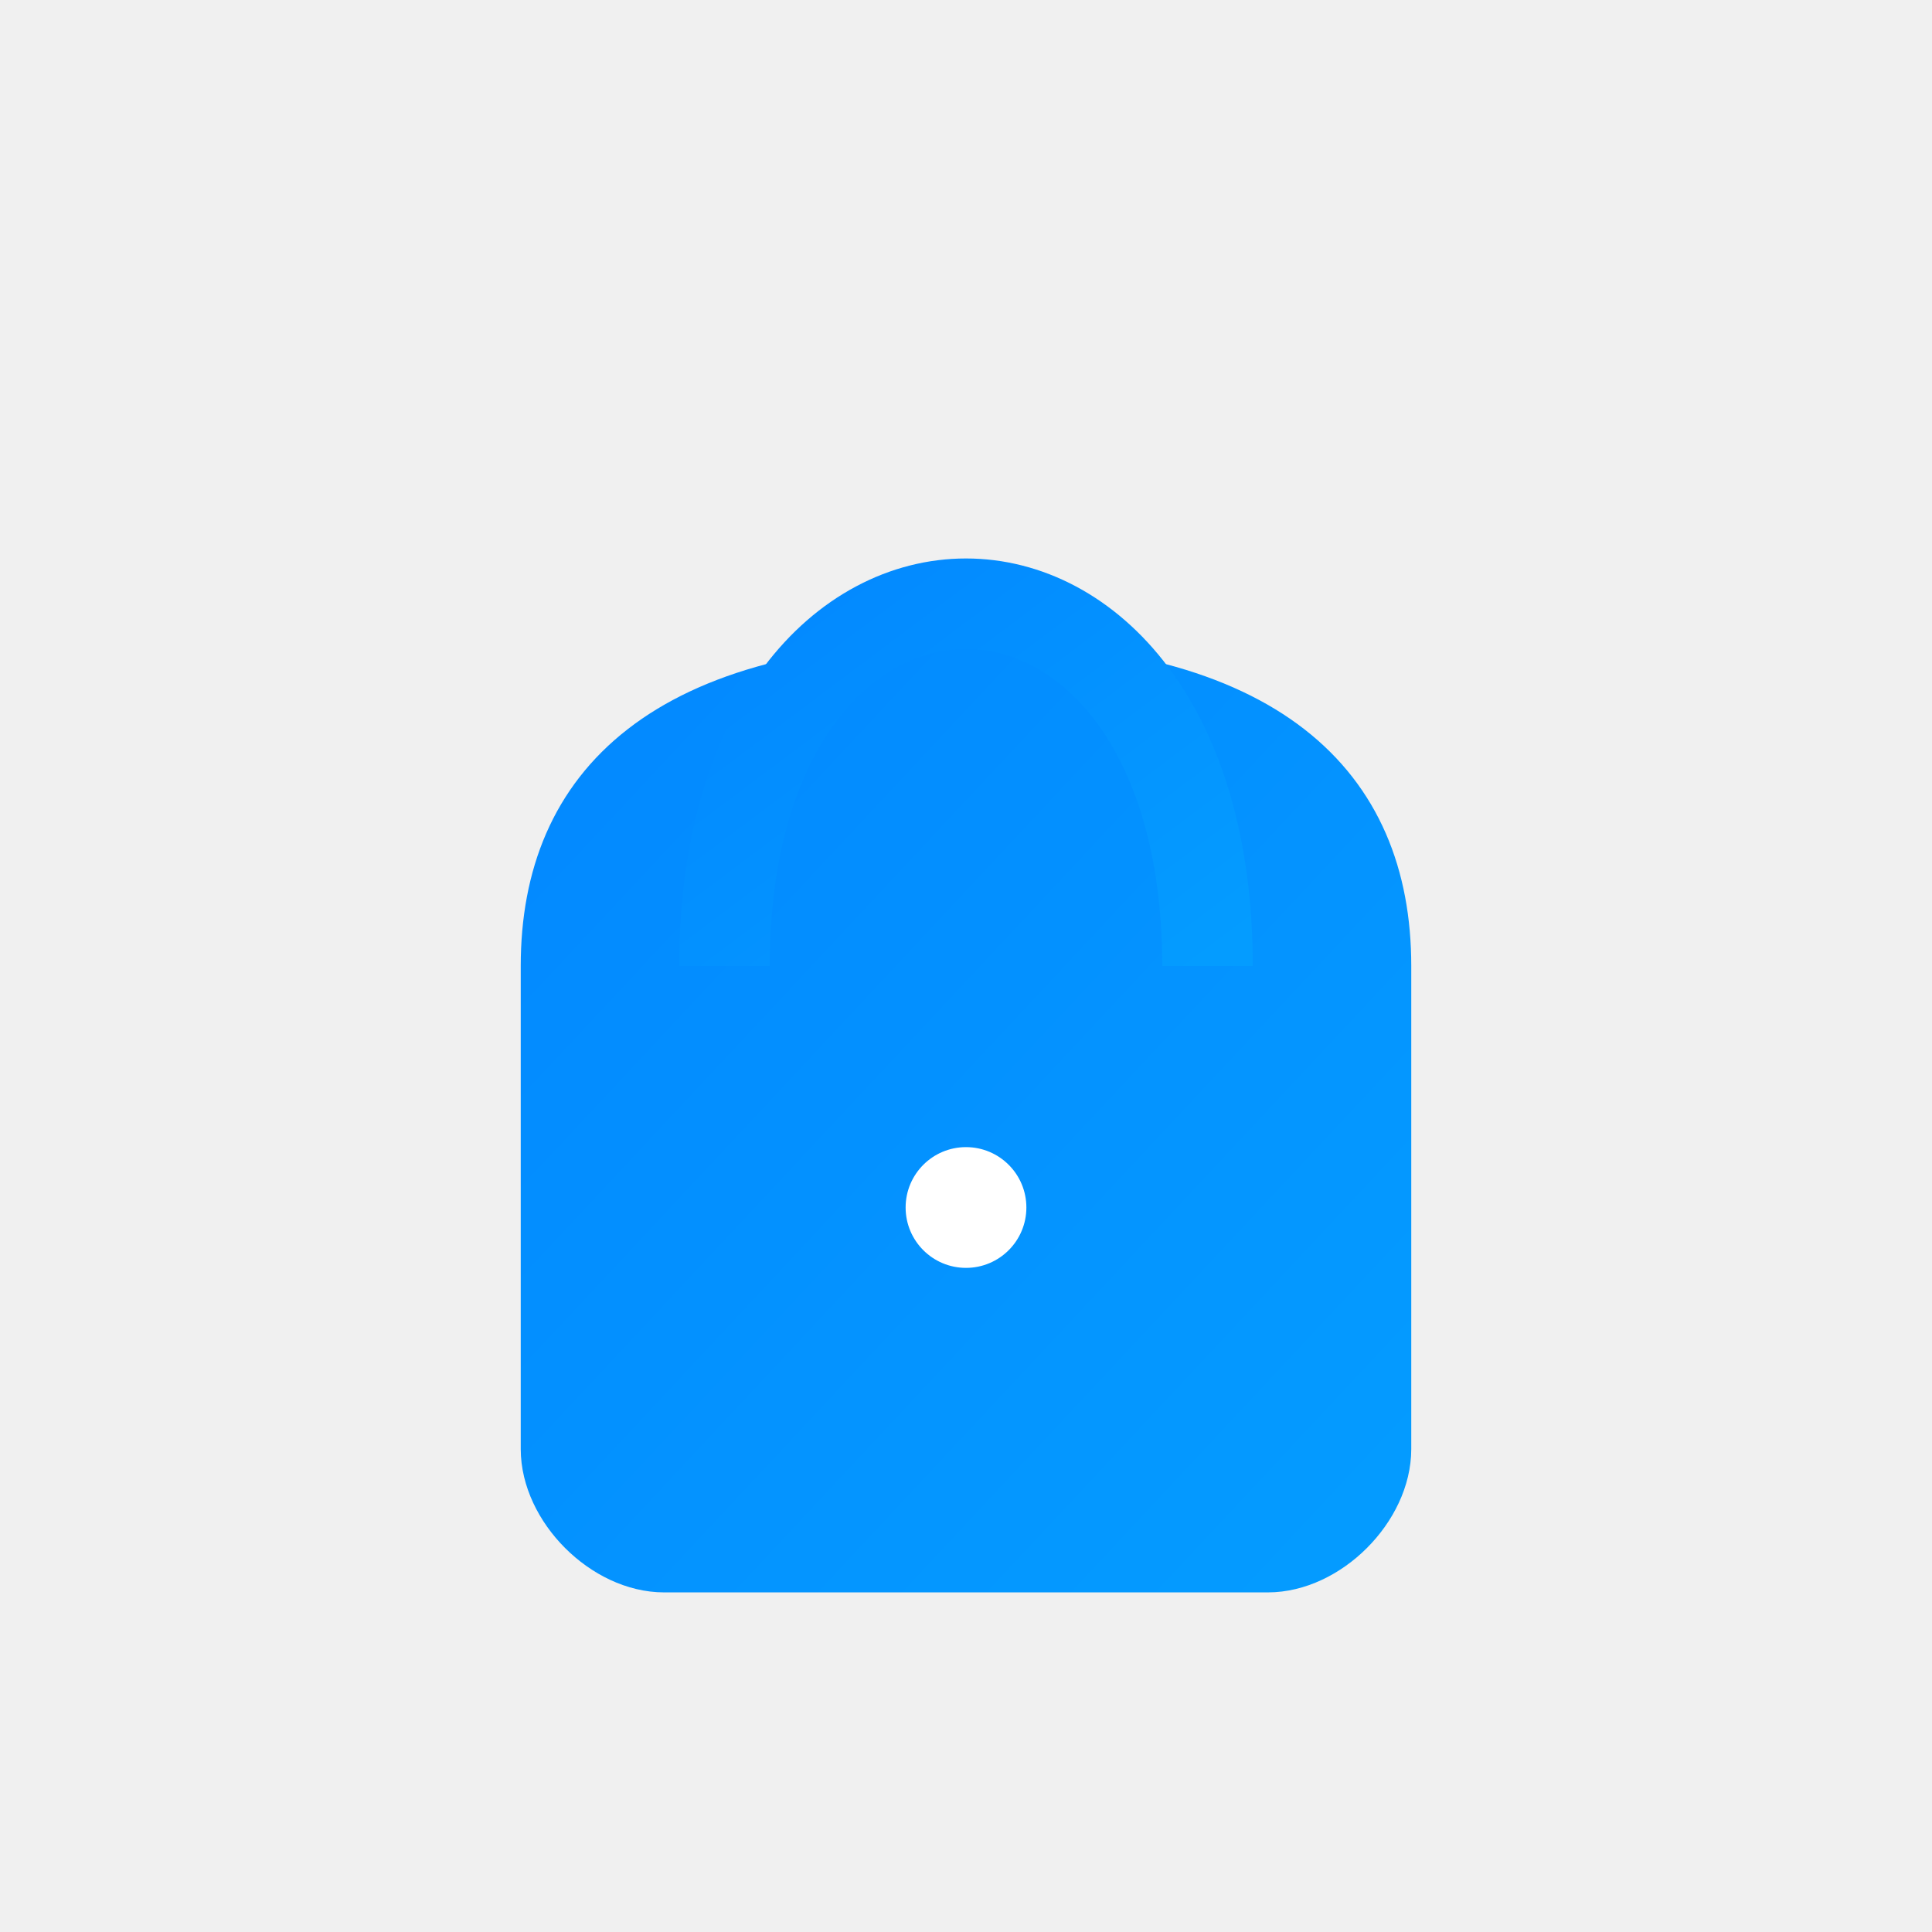
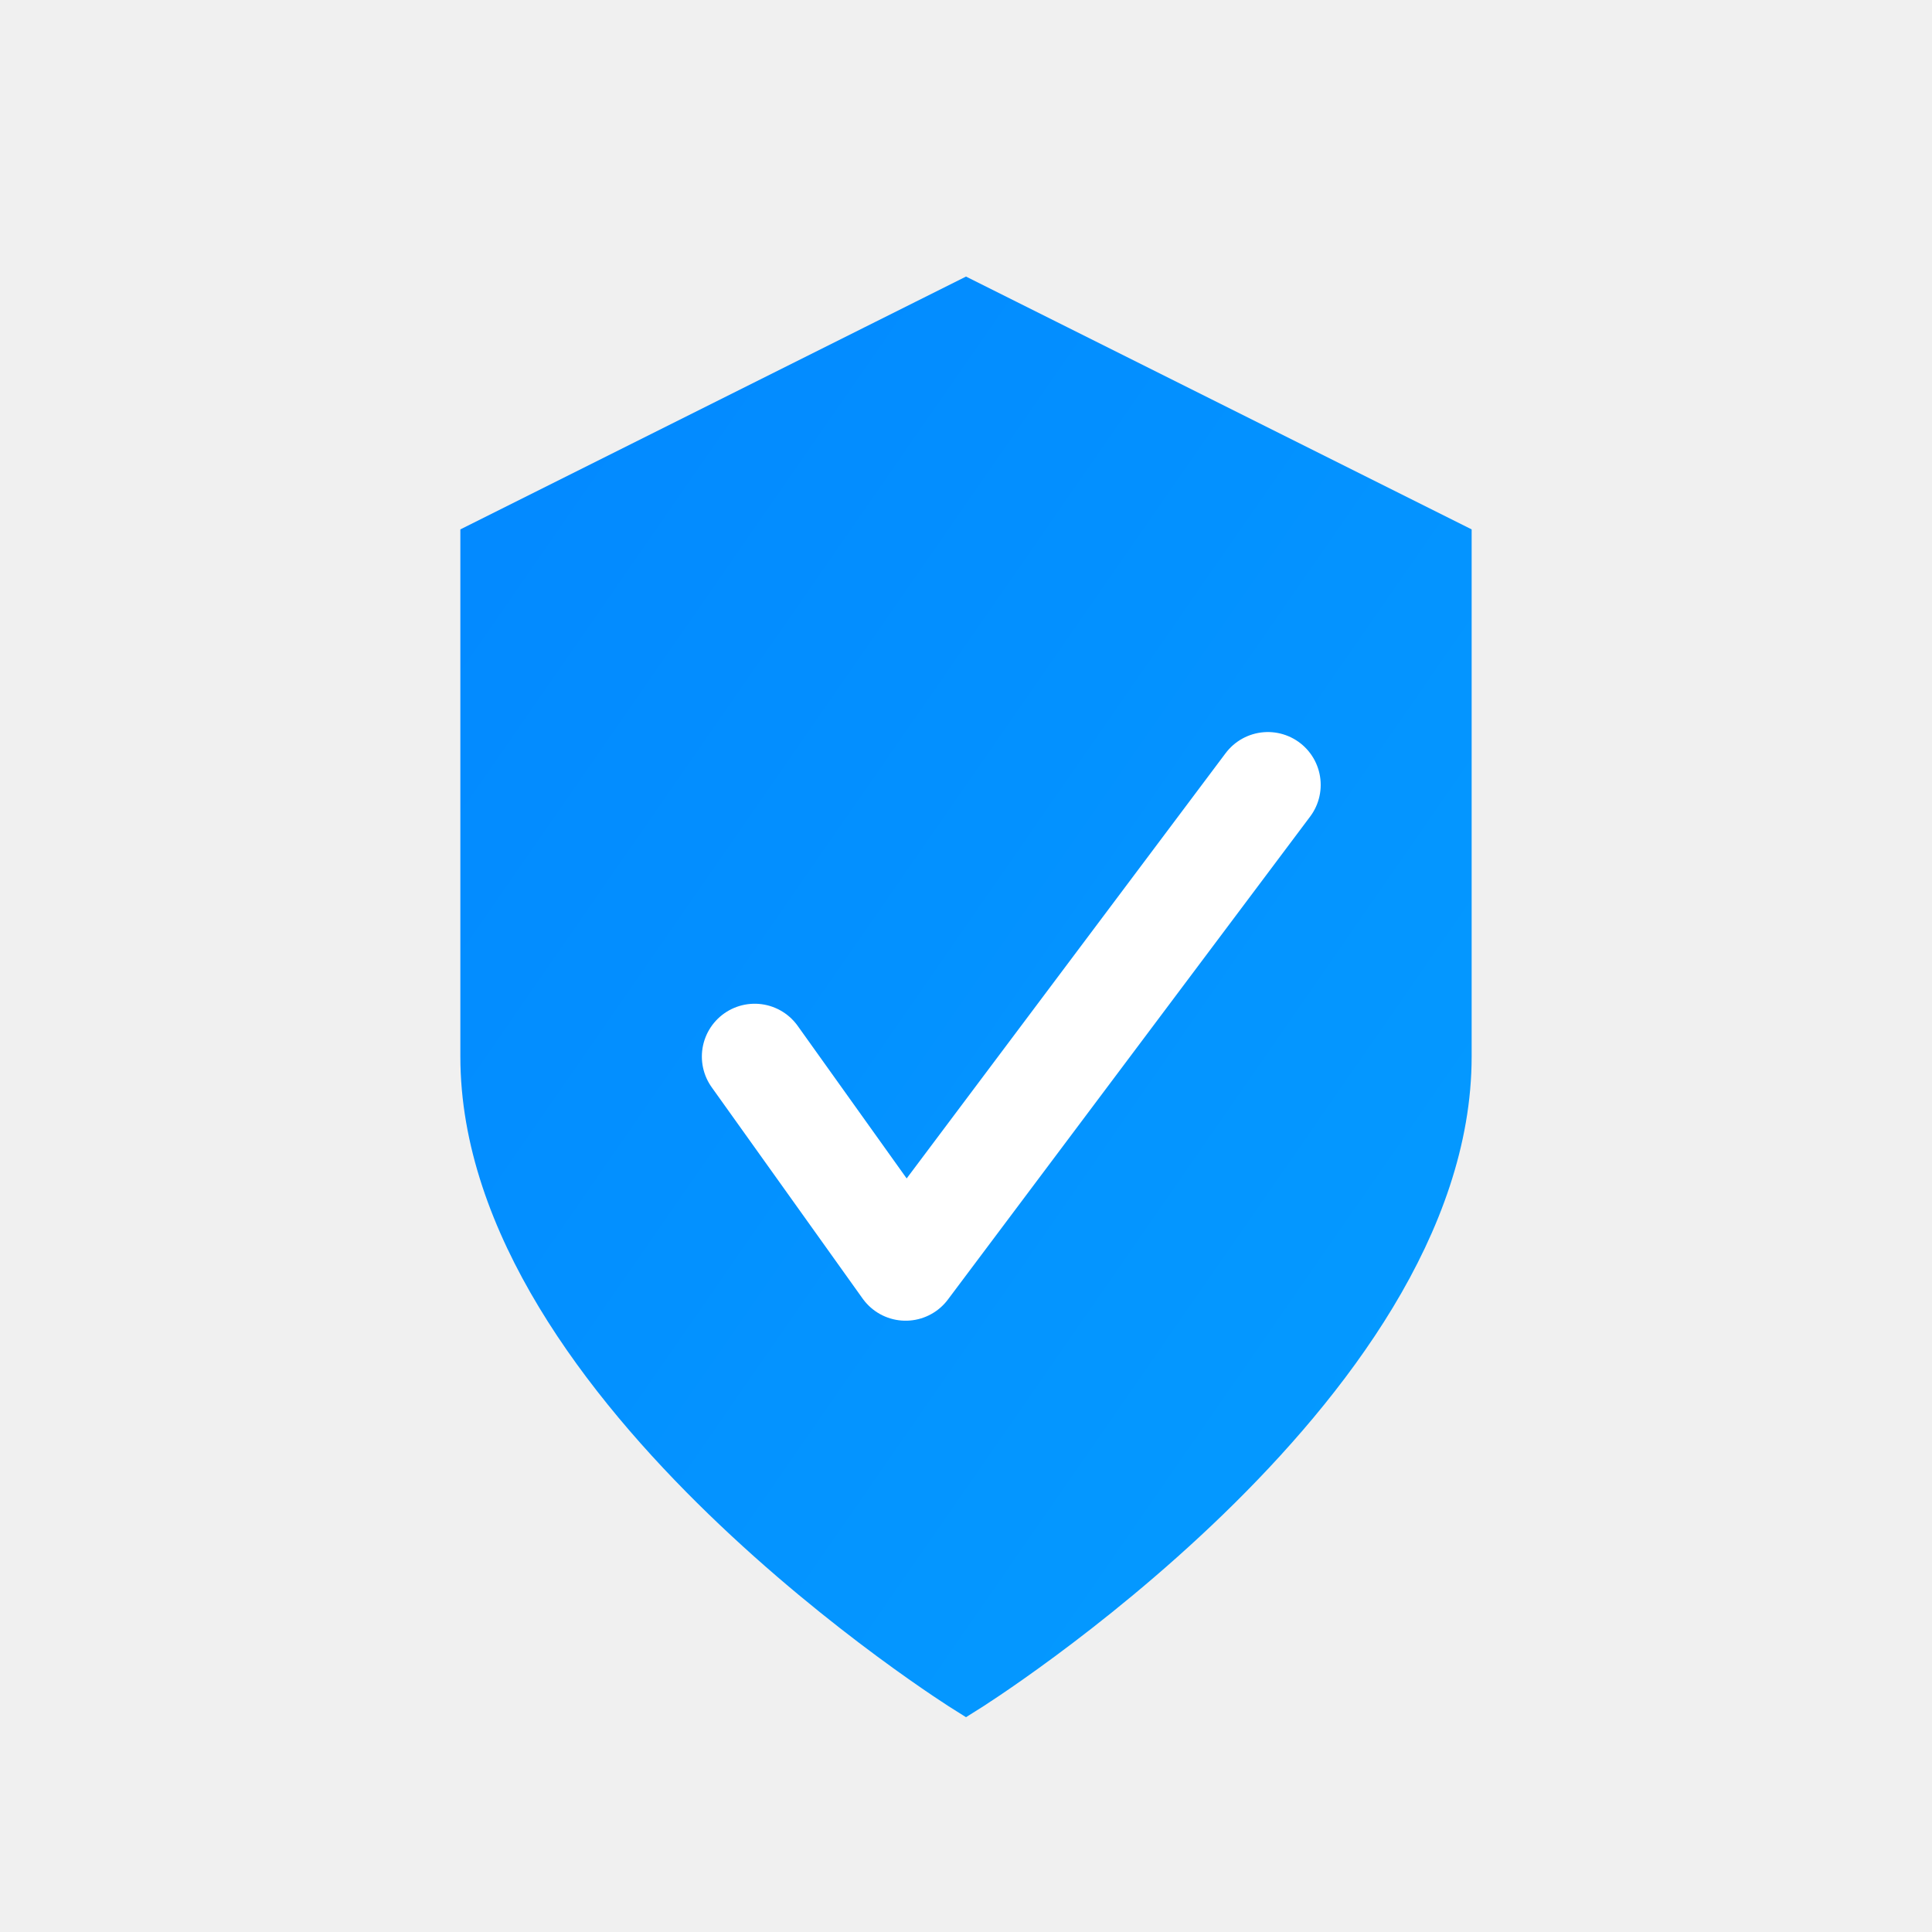
<svg xmlns="http://www.w3.org/2000/svg" width="64" height="64" viewBox="0 0 64 64" fill="none">
  <defs>
    <linearGradient id="protectGrad" x1="0%" y1="0%" x2="100%" y2="100%">
      <stop offset="0%" style="stop-color:#0388ff;stop-opacity:1" />
      <stop offset="100%" style="stop-color:#049cff;stop-opacity:1" />
    </linearGradient>
  </defs>
-   <path d="M18 32C18 26 22 22 32 22C42 22 46 26 46 32L46 48C46 50 44 52 42 52L22 52C20 52 18 50 18 48L18 32Z" fill="url(#protectGrad)" stroke="url(#protectGrad)" stroke-width="1.5" />
-   <path d="M24 32C24 24 28 20 32 20C36 20 40 24 40 32" stroke="url(#protectGrad)" stroke-width="3" fill="none" />
-   <circle cx="32" cy="40" r="2" fill="white" />
+   <path d="M32 10L48 18V35C48 46 32 56 32 56C32 56 16 46 16 35V18L32 10Z" fill="url(#protectGrad)" stroke="url(#protectGrad)" stroke-width="1.5" />
+   <path d="M25 35L30 42L42 26" stroke="white" stroke-width="3.5" fill="none" stroke-linecap="round" stroke-linejoin="round" />
</svg>
